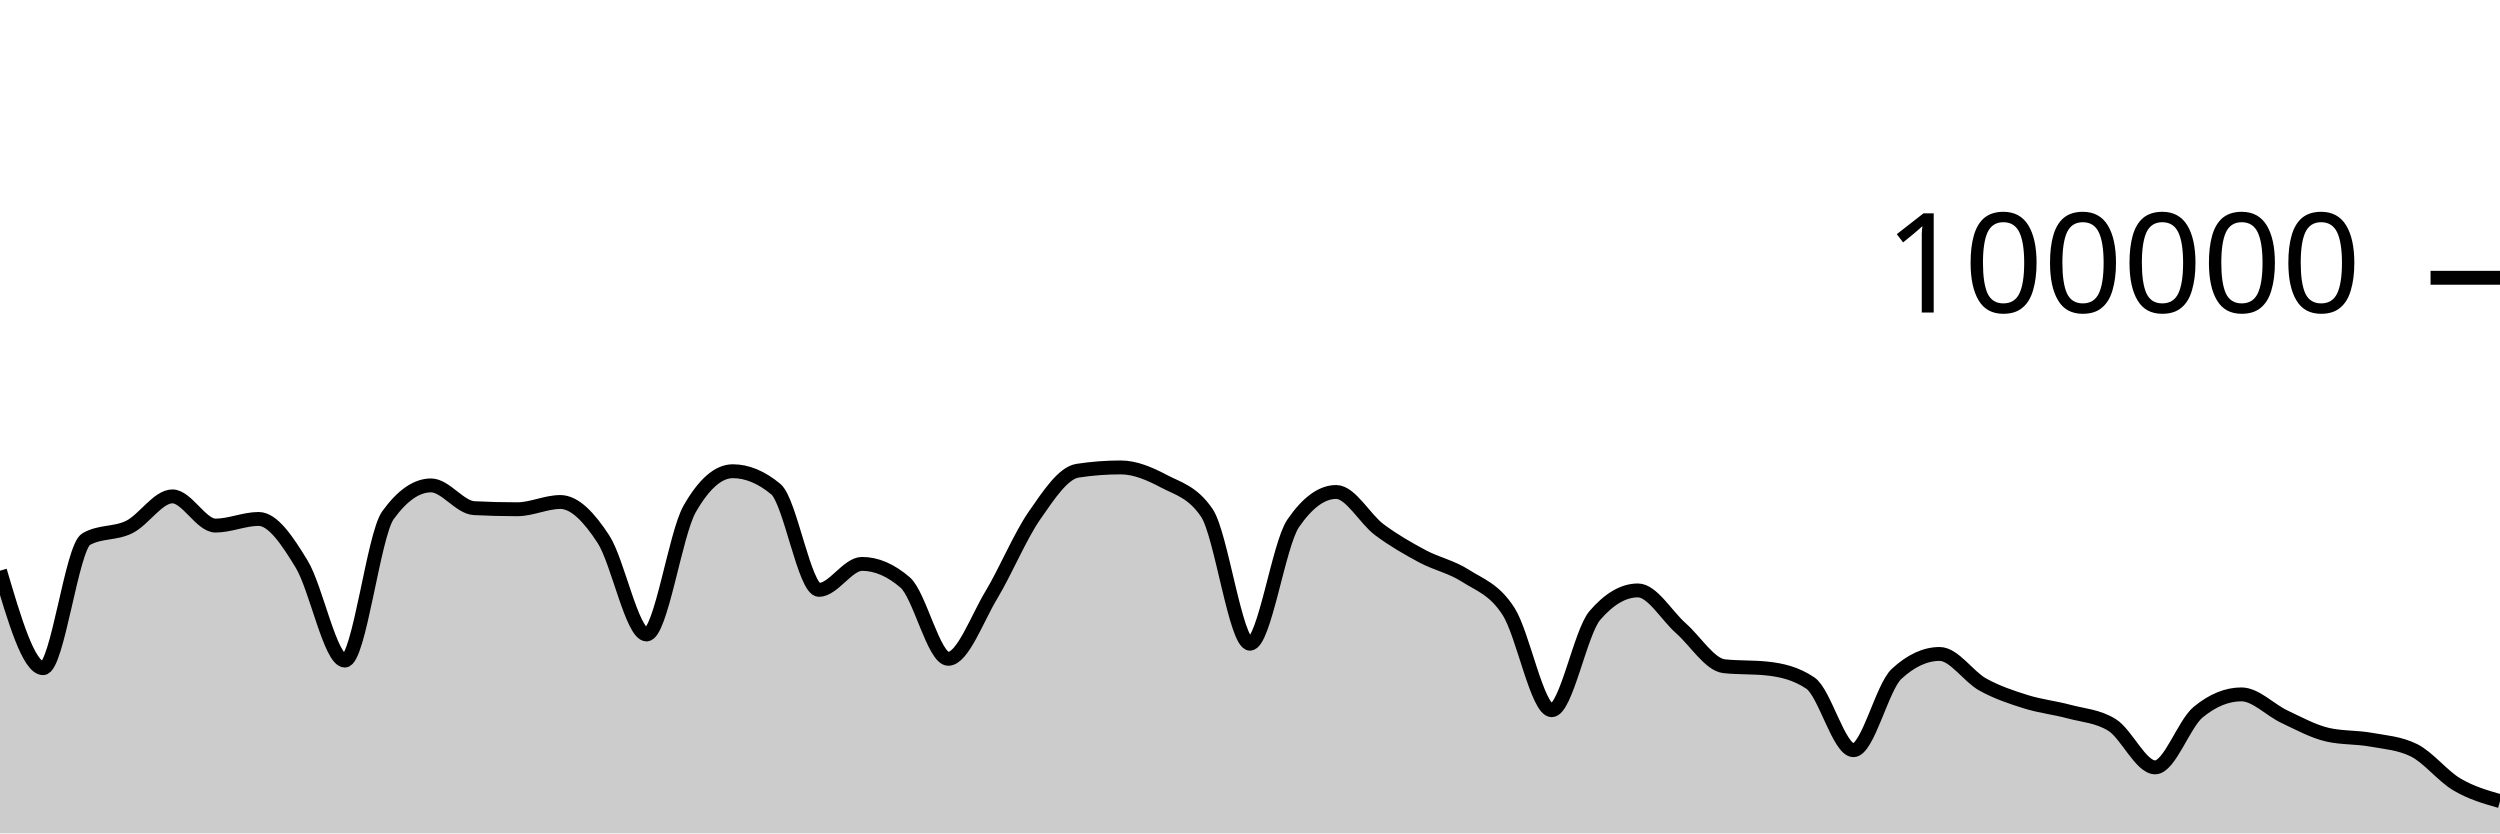
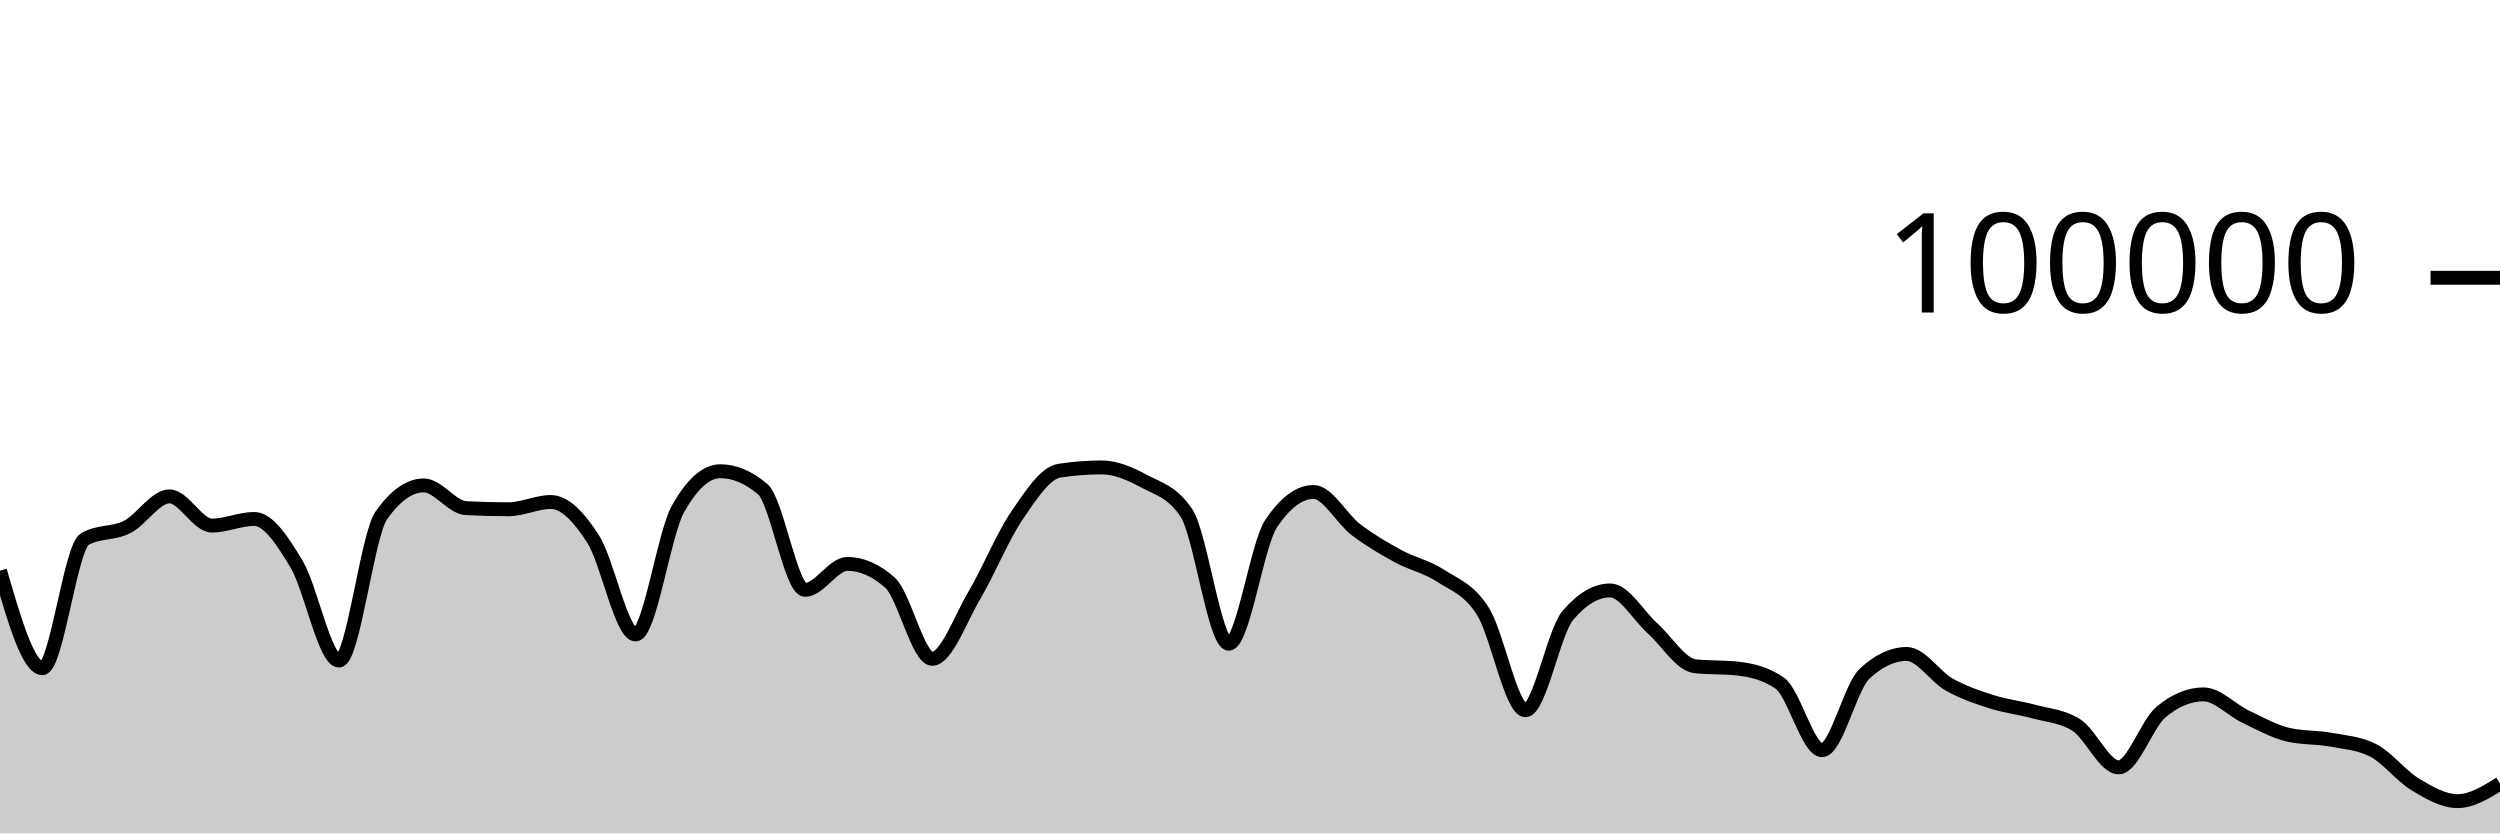
<svg xmlns="http://www.w3.org/2000/svg" viewBox="0 0 180 60">
  <g transform="translate(0,20)">
-     <path class="area" fill="rgba(0, 0, 0, 0.2)" d="M0,21.091C1.034,24.6,2.069,28.109,3.103,28.109C4.138,28.109,5.172,19.397,6.207,18.815C7.241,18.233,8.276,18.455,9.31,17.942C10.345,17.43,11.379,15.739,12.414,15.739C13.448,15.739,14.483,17.842,15.517,17.842C16.552,17.842,17.586,17.364,18.621,17.364C19.655,17.364,20.69,18.924,21.724,20.623C22.759,22.323,23.793,27.562,24.828,27.562C25.862,27.562,26.897,18.534,27.931,17.1C28.966,15.666,30,14.949,31.034,14.949C32.069,14.949,33.103,16.535,34.138,16.587C35.172,16.64,36.207,16.666,37.241,16.666C38.276,16.666,39.31,16.144,40.345,16.144C41.379,16.144,42.414,17.233,43.448,18.822C44.483,20.412,45.517,25.682,46.552,25.682C47.586,25.682,48.621,18.452,49.655,16.642C50.69,14.833,51.724,13.928,52.759,13.928C53.793,13.928,54.828,14.359,55.862,15.221C56.897,16.083,57.931,22.471,58.966,22.471C60,22.471,61.034,20.6,62.069,20.6C63.103,20.6,64.138,21.046,65.172,21.938C66.207,22.831,67.241,27.435,68.276,27.435C69.31,27.435,70.345,24.552,71.379,22.833C72.414,21.113,73.448,18.607,74.483,17.117C75.517,15.626,76.552,14.049,77.586,13.891C78.621,13.733,79.655,13.654,80.69,13.654C81.724,13.654,82.759,14.097,83.793,14.643C84.828,15.19,85.862,15.407,86.897,16.933C87.931,18.46,88.966,26.347,90,26.347C91.034,26.347,92.069,19.202,93.103,17.69C94.138,16.178,95.172,15.422,96.207,15.422C97.241,15.422,98.276,17.364,99.31,18.136C100.345,18.907,101.379,19.498,102.414,20.052C103.448,20.605,104.483,20.795,105.517,21.458C106.552,22.121,107.586,22.416,108.621,24.029C109.655,25.642,110.69,31.136,111.724,31.136C112.759,31.136,113.793,25.52,114.828,24.316C115.862,23.112,116.897,22.51,117.931,22.51C118.966,22.51,120,24.332,121.034,25.242C122.069,26.152,123.103,27.857,124.138,27.968C125.172,28.079,126.207,28.024,127.241,28.135C128.276,28.246,129.31,28.483,130.345,29.18C131.379,29.876,132.414,34.014,133.448,34.014C134.483,34.014,135.517,29.478,136.552,28.521C137.586,27.564,138.621,27.085,139.655,27.085C140.69,27.085,141.724,28.712,142.759,29.286C143.793,29.859,144.828,30.2,145.862,30.524C146.897,30.849,147.931,30.955,148.966,31.234C150,31.513,151.034,31.555,152.069,32.198C153.103,32.841,154.138,35.251,155.172,35.251C156.207,35.251,157.241,32.113,158.276,31.266C159.31,30.419,160.345,29.995,161.379,29.995C162.414,29.995,163.448,31.12,164.483,31.604C165.517,32.089,166.552,32.663,167.586,32.9C168.621,33.136,169.655,33.069,170.69,33.255C171.724,33.44,172.759,33.507,173.793,34.013C174.828,34.518,175.862,35.868,176.897,36.479C177.931,37.091,178.966,37.387,180,37.682L180,40C178.966,40,177.931,40,176.897,40C175.862,40,174.828,40,173.793,40C172.759,40,171.724,40,170.69,40C169.655,40,168.621,40,167.586,40C166.552,40,165.517,40,164.483,40C163.448,40,162.414,40,161.379,40C160.345,40,159.31,40,158.276,40C157.241,40,156.207,40,155.172,40C154.138,40,153.103,40,152.069,40C151.034,40,150,40,148.966,40C147.931,40,146.897,40,145.862,40C144.828,40,143.793,40,142.759,40C141.724,40,140.69,40,139.655,40C138.621,40,137.586,40,136.552,40C135.517,40,134.483,40,133.448,40C132.414,40,131.379,40,130.345,40C129.31,40,128.276,40,127.241,40C126.207,40,125.172,40,124.138,40C123.103,40,122.069,40,121.034,40C120,40,118.966,40,117.931,40C116.897,40,115.862,40,114.828,40C113.793,40,112.759,40,111.724,40C110.69,40,109.655,40,108.621,40C107.586,40,106.552,40,105.517,40C104.483,40,103.448,40,102.414,40C101.379,40,100.345,40,99.31,40C98.276,40,97.241,40,96.207,40C95.172,40,94.138,40,93.103,40C92.069,40,91.034,40,90,40C88.966,40,87.931,40,86.897,40C85.862,40,84.828,40,83.793,40C82.759,40,81.724,40,80.69,40C79.655,40,78.621,40,77.586,40C76.552,40,75.517,40,74.483,40C73.448,40,72.414,40,71.379,40C70.345,40,69.31,40,68.276,40C67.241,40,66.207,40,65.172,40C64.138,40,63.103,40,62.069,40C61.034,40,60,40,58.966,40C57.931,40,56.897,40,55.862,40C54.828,40,53.793,40,52.759,40C51.724,40,50.69,40,49.655,40C48.621,40,47.586,40,46.552,40C45.517,40,44.483,40,43.448,40C42.414,40,41.379,40,40.345,40C39.31,40,38.276,40,37.241,40C36.207,40,35.172,40,34.138,40C33.103,40,32.069,40,31.034,40C30,40,28.966,40,27.931,40C26.897,40,25.862,40,24.828,40C23.793,40,22.759,40,21.724,40C20.69,40,19.655,40,18.621,40C17.586,40,16.552,40,15.517,40C14.483,40,13.448,40,12.414,40C11.379,40,10.345,40,9.31,40C8.276,40,7.241,40,6.207,40C5.172,40,4.138,40,3.103,40C2.069,40,1.034,40,0,40Z" />
-     <path class="line" stroke="black" fill="none" d="M0,21.091C1.034,24.6,2.069,28.109,3.103,28.109C4.138,28.109,5.172,19.397,6.207,18.815C7.241,18.233,8.276,18.455,9.31,17.942C10.345,17.43,11.379,15.739,12.414,15.739C13.448,15.739,14.483,17.842,15.517,17.842C16.552,17.842,17.586,17.364,18.621,17.364C19.655,17.364,20.69,18.924,21.724,20.623C22.759,22.323,23.793,27.562,24.828,27.562C25.862,27.562,26.897,18.534,27.931,17.1C28.966,15.666,30,14.949,31.034,14.949C32.069,14.949,33.103,16.535,34.138,16.587C35.172,16.64,36.207,16.666,37.241,16.666C38.276,16.666,39.31,16.144,40.345,16.144C41.379,16.144,42.414,17.233,43.448,18.822C44.483,20.412,45.517,25.682,46.552,25.682C47.586,25.682,48.621,18.452,49.655,16.642C50.69,14.833,51.724,13.928,52.759,13.928C53.793,13.928,54.828,14.359,55.862,15.221C56.897,16.083,57.931,22.471,58.966,22.471C60,22.471,61.034,20.6,62.069,20.6C63.103,20.6,64.138,21.046,65.172,21.938C66.207,22.831,67.241,27.435,68.276,27.435C69.31,27.435,70.345,24.552,71.379,22.833C72.414,21.113,73.448,18.607,74.483,17.117C75.517,15.626,76.552,14.049,77.586,13.891C78.621,13.733,79.655,13.654,80.69,13.654C81.724,13.654,82.759,14.097,83.793,14.643C84.828,15.19,85.862,15.407,86.897,16.933C87.931,18.46,88.966,26.347,90,26.347C91.034,26.347,92.069,19.202,93.103,17.69C94.138,16.178,95.172,15.422,96.207,15.422C97.241,15.422,98.276,17.364,99.31,18.136C100.345,18.907,101.379,19.498,102.414,20.052C103.448,20.605,104.483,20.795,105.517,21.458C106.552,22.121,107.586,22.416,108.621,24.029C109.655,25.642,110.69,31.136,111.724,31.136C112.759,31.136,113.793,25.52,114.828,24.316C115.862,23.112,116.897,22.51,117.931,22.51C118.966,22.51,120,24.332,121.034,25.242C122.069,26.152,123.103,27.857,124.138,27.968C125.172,28.079,126.207,28.024,127.241,28.135C128.276,28.246,129.31,28.483,130.345,29.18C131.379,29.876,132.414,34.014,133.448,34.014C134.483,34.014,135.517,29.478,136.552,28.521C137.586,27.564,138.621,27.085,139.655,27.085C140.69,27.085,141.724,28.712,142.759,29.286C143.793,29.859,144.828,30.2,145.862,30.524C146.897,30.849,147.931,30.955,148.966,31.234C150,31.513,151.034,31.555,152.069,32.198C153.103,32.841,154.138,35.251,155.172,35.251C156.207,35.251,157.241,32.113,158.276,31.266C159.31,30.419,160.345,29.995,161.379,29.995C162.414,29.995,163.448,31.12,164.483,31.604C165.517,32.089,166.552,32.663,167.586,32.9C168.621,33.136,169.655,33.069,170.69,33.255C171.724,33.44,172.759,33.507,173.793,34.013C174.828,34.518,175.862,35.868,176.897,36.479C177.931,37.091,178.966,37.387,180,37.682" />
+     <path class="area" fill="rgba(0, 0, 0, 0.2)" d="M0,21.091C1.017,24.6,2.034,28.109,3.051,28.109C4.068,28.109,5.085,19.397,6.102,18.815C7.119,18.233,8.136,18.455,9.153,17.942C10.169,17.43,11.186,15.739,12.203,15.739C13.22,15.739,14.237,17.842,15.254,17.842C16.271,17.842,17.288,17.364,18.305,17.364C19.322,17.364,20.339,18.924,21.356,20.623C22.373,22.323,23.39,27.562,24.407,27.562C25.424,27.562,26.441,18.534,27.458,17.1C28.475,15.666,29.492,14.949,30.508,14.949C31.525,14.949,32.542,16.535,33.559,16.587C34.576,16.64,35.593,16.666,36.61,16.666C37.627,16.666,38.644,16.144,39.661,16.144C40.678,16.144,41.695,17.233,42.712,18.822C43.729,20.412,44.746,25.682,45.763,25.682C46.78,25.682,47.797,18.452,48.814,16.642C49.831,14.833,50.847,13.928,51.864,13.928C52.881,13.928,53.898,14.359,54.915,15.221C55.932,16.083,56.949,22.471,57.966,22.471C58.983,22.471,60,20.6,61.017,20.6C62.034,20.6,63.051,21.046,64.068,21.938C65.085,22.831,66.102,27.435,67.119,27.435C68.136,27.435,69.153,24.552,70.169,22.833C71.186,21.113,72.203,18.607,73.22,17.117C74.237,15.626,75.254,14.049,76.271,13.891C77.288,13.733,78.305,13.654,79.322,13.654C80.339,13.654,81.356,14.097,82.373,14.643C83.39,15.19,84.407,15.407,85.424,16.933C86.441,18.46,87.458,26.347,88.475,26.347C89.492,26.347,90.508,19.202,91.525,17.69C92.542,16.178,93.559,15.422,94.576,15.422C95.593,15.422,96.61,17.364,97.627,18.136C98.644,18.907,99.661,19.498,100.678,20.052C101.695,20.605,102.712,20.795,103.729,21.458C104.746,22.121,105.763,22.416,106.78,24.029C107.797,25.642,108.814,31.136,109.831,31.136C110.847,31.136,111.864,25.52,112.881,24.316C113.898,23.112,114.915,22.51,115.932,22.51C116.949,22.51,117.966,24.332,118.983,25.242C120,26.152,121.017,27.857,122.034,27.968C123.051,28.079,124.068,28.024,125.085,28.135C126.102,28.246,127.119,28.483,128.136,29.18C129.153,29.876,130.169,34.014,131.186,34.014C132.203,34.014,133.22,29.478,134.237,28.521C135.254,27.564,136.271,27.085,137.288,27.085C138.305,27.085,139.322,28.712,140.339,29.286C141.356,29.859,142.373,30.2,143.39,30.524C144.407,30.849,145.424,30.955,146.441,31.234C147.458,31.513,148.475,31.555,149.492,32.198C150.508,32.841,151.525,35.251,152.542,35.251C153.559,35.251,154.576,32.113,155.593,31.266C156.61,30.419,157.627,29.995,158.644,29.995C159.661,29.995,160.678,31.12,161.695,31.604C162.712,32.089,163.729,32.663,164.746,32.9C165.763,33.136,166.78,33.069,167.797,33.255C168.814,33.44,169.831,33.507,170.847,34.013C171.864,34.518,172.881,35.868,173.898,36.479C174.915,37.091,175.932,37.682,176.949,37.682C177.966,37.682,178.983,37.05,180,36.418L180,40C178.983,40,177.966,40,176.949,40C175.932,40,174.915,40,173.898,40C172.881,40,171.864,40,170.847,40C169.831,40,168.814,40,167.797,40C166.78,40,165.763,40,164.746,40C163.729,40,162.712,40,161.695,40C160.678,40,159.661,40,158.644,40C157.627,40,156.61,40,155.593,40C154.576,40,153.559,40,152.542,40C151.525,40,150.508,40,149.492,40C148.475,40,147.458,40,146.441,40C145.424,40,144.407,40,143.39,40C142.373,40,141.356,40,140.339,40C139.322,40,138.305,40,137.288,40C136.271,40,135.254,40,134.237,40C133.22,40,132.203,40,131.186,40C130.169,40,129.153,40,128.136,40C127.119,40,126.102,40,125.085,40C124.068,40,123.051,40,122.034,40C121.017,40,120,40,118.983,40C117.966,40,116.949,40,115.932,40C114.915,40,113.898,40,112.881,40C111.864,40,110.847,40,109.831,40C108.814,40,107.797,40,106.78,40C105.763,40,104.746,40,103.729,40C102.712,40,101.695,40,100.678,40C99.661,40,98.644,40,97.627,40C96.61,40,95.593,40,94.576,40C93.559,40,92.542,40,91.525,40C90.508,40,89.492,40,88.475,40C87.458,40,86.441,40,85.424,40C84.407,40,83.39,40,82.373,40C81.356,40,80.339,40,79.322,40C78.305,40,77.288,40,76.271,40C75.254,40,74.237,40,73.22,40C72.203,40,71.186,40,70.169,40C69.153,40,68.136,40,67.119,40C66.102,40,65.085,40,64.068,40C63.051,40,62.034,40,61.017,40C60,40,58.983,40,57.966,40C56.949,40,55.932,40,54.915,40C53.898,40,52.881,40,51.864,40C50.847,40,49.831,40,48.814,40C47.797,40,46.78,40,45.763,40C44.746,40,43.729,40,42.712,40C41.695,40,40.678,40,39.661,40C38.644,40,37.627,40,36.61,40C35.593,40,34.576,40,33.559,40C32.542,40,31.525,40,30.508,40C29.492,40,28.475,40,27.458,40C26.441,40,25.424,40,24.407,40C23.39,40,22.373,40,21.356,40C20.339,40,19.322,40,18.305,40C17.288,40,16.271,40,15.254,40C14.237,40,13.22,40,12.203,40C11.186,40,10.169,40,9.153,40C8.136,40,7.119,40,6.102,40C5.085,40,4.068,40,3.051,40C2.034,40,1.017,40,0,40Z" />
+     <path class="line" stroke="black" fill="none" d="M0,21.091C1.017,24.6,2.034,28.109,3.051,28.109C4.068,28.109,5.085,19.397,6.102,18.815C7.119,18.233,8.136,18.455,9.153,17.942C10.169,17.43,11.186,15.739,12.203,15.739C13.22,15.739,14.237,17.842,15.254,17.842C16.271,17.842,17.288,17.364,18.305,17.364C19.322,17.364,20.339,18.924,21.356,20.623C22.373,22.323,23.39,27.562,24.407,27.562C25.424,27.562,26.441,18.534,27.458,17.1C28.475,15.666,29.492,14.949,30.508,14.949C31.525,14.949,32.542,16.535,33.559,16.587C34.576,16.64,35.593,16.666,36.61,16.666C37.627,16.666,38.644,16.144,39.661,16.144C40.678,16.144,41.695,17.233,42.712,18.822C43.729,20.412,44.746,25.682,45.763,25.682C46.78,25.682,47.797,18.452,48.814,16.642C49.831,14.833,50.847,13.928,51.864,13.928C52.881,13.928,53.898,14.359,54.915,15.221C55.932,16.083,56.949,22.471,57.966,22.471C58.983,22.471,60,20.6,61.017,20.6C62.034,20.6,63.051,21.046,64.068,21.938C65.085,22.831,66.102,27.435,67.119,27.435C68.136,27.435,69.153,24.552,70.169,22.833C71.186,21.113,72.203,18.607,73.22,17.117C74.237,15.626,75.254,14.049,76.271,13.891C77.288,13.733,78.305,13.654,79.322,13.654C80.339,13.654,81.356,14.097,82.373,14.643C83.39,15.19,84.407,15.407,85.424,16.933C86.441,18.46,87.458,26.347,88.475,26.347C89.492,26.347,90.508,19.202,91.525,17.69C92.542,16.178,93.559,15.422,94.576,15.422C95.593,15.422,96.61,17.364,97.627,18.136C98.644,18.907,99.661,19.498,100.678,20.052C101.695,20.605,102.712,20.795,103.729,21.458C104.746,22.121,105.763,22.416,106.78,24.029C107.797,25.642,108.814,31.136,109.831,31.136C110.847,31.136,111.864,25.52,112.881,24.316C113.898,23.112,114.915,22.51,115.932,22.51C116.949,22.51,117.966,24.332,118.983,25.242C120,26.152,121.017,27.857,122.034,27.968C123.051,28.079,124.068,28.024,125.085,28.135C126.102,28.246,127.119,28.483,128.136,29.18C129.153,29.876,130.169,34.014,131.186,34.014C132.203,34.014,133.22,29.478,134.237,28.521C135.254,27.564,136.271,27.085,137.288,27.085C138.305,27.085,139.322,28.712,140.339,29.286C141.356,29.859,142.373,30.2,143.39,30.524C144.407,30.849,145.424,30.955,146.441,31.234C147.458,31.513,148.475,31.555,149.492,32.198C150.508,32.841,151.525,35.251,152.542,35.251C153.559,35.251,154.576,32.113,155.593,31.266C156.61,30.419,157.627,29.995,158.644,29.995C159.661,29.995,160.678,31.12,161.695,31.604C162.712,32.089,163.729,32.663,164.746,32.9C165.763,33.136,166.78,33.069,167.797,33.255C168.814,33.44,169.831,33.507,170.847,34.013C171.864,34.518,172.881,35.868,173.898,36.479C174.915,37.091,175.932,37.682,176.949,37.682C177.966,37.682,178.983,37.05,180,36.418" />
    <path class="axis-ceiling" stroke-width="1" stroke="black" fill="none" d="M175,0L180,0" />
    <text class="axis-ceiling-label" font-family="sans-serif" text-anchor="end" font-size="10px" x="170" y="2.5">100000</text>
  </g>
</svg>
